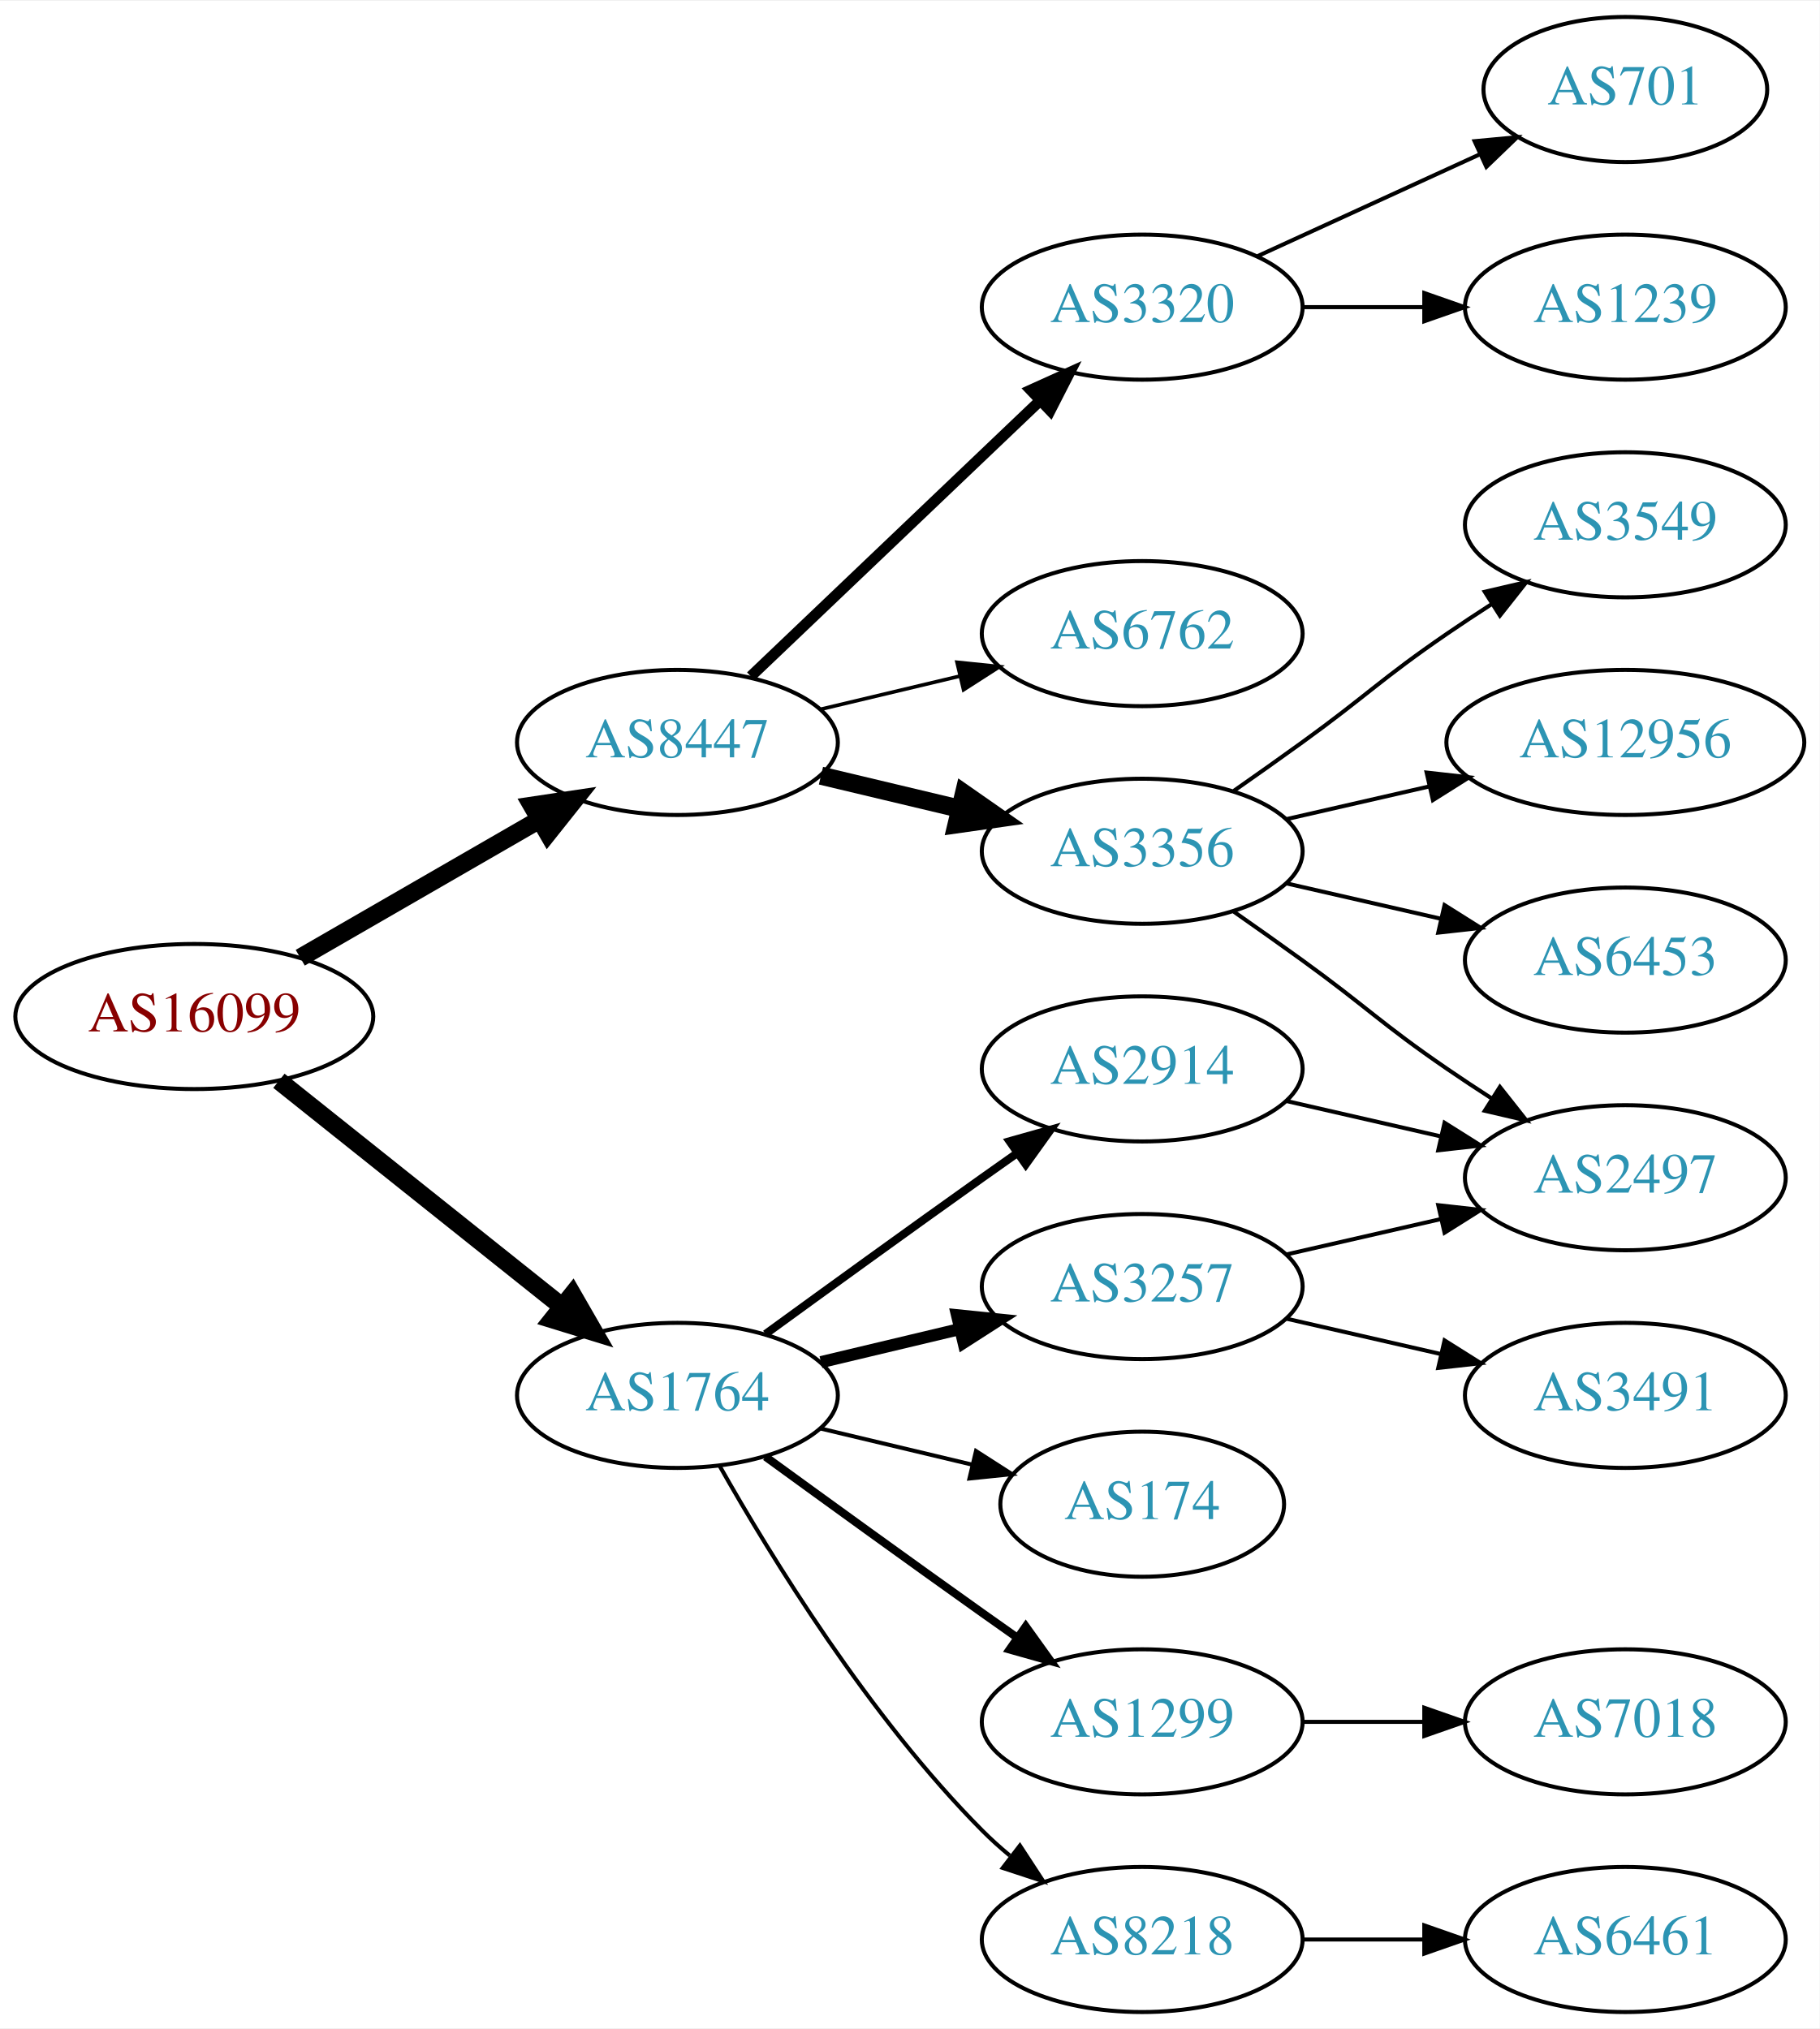
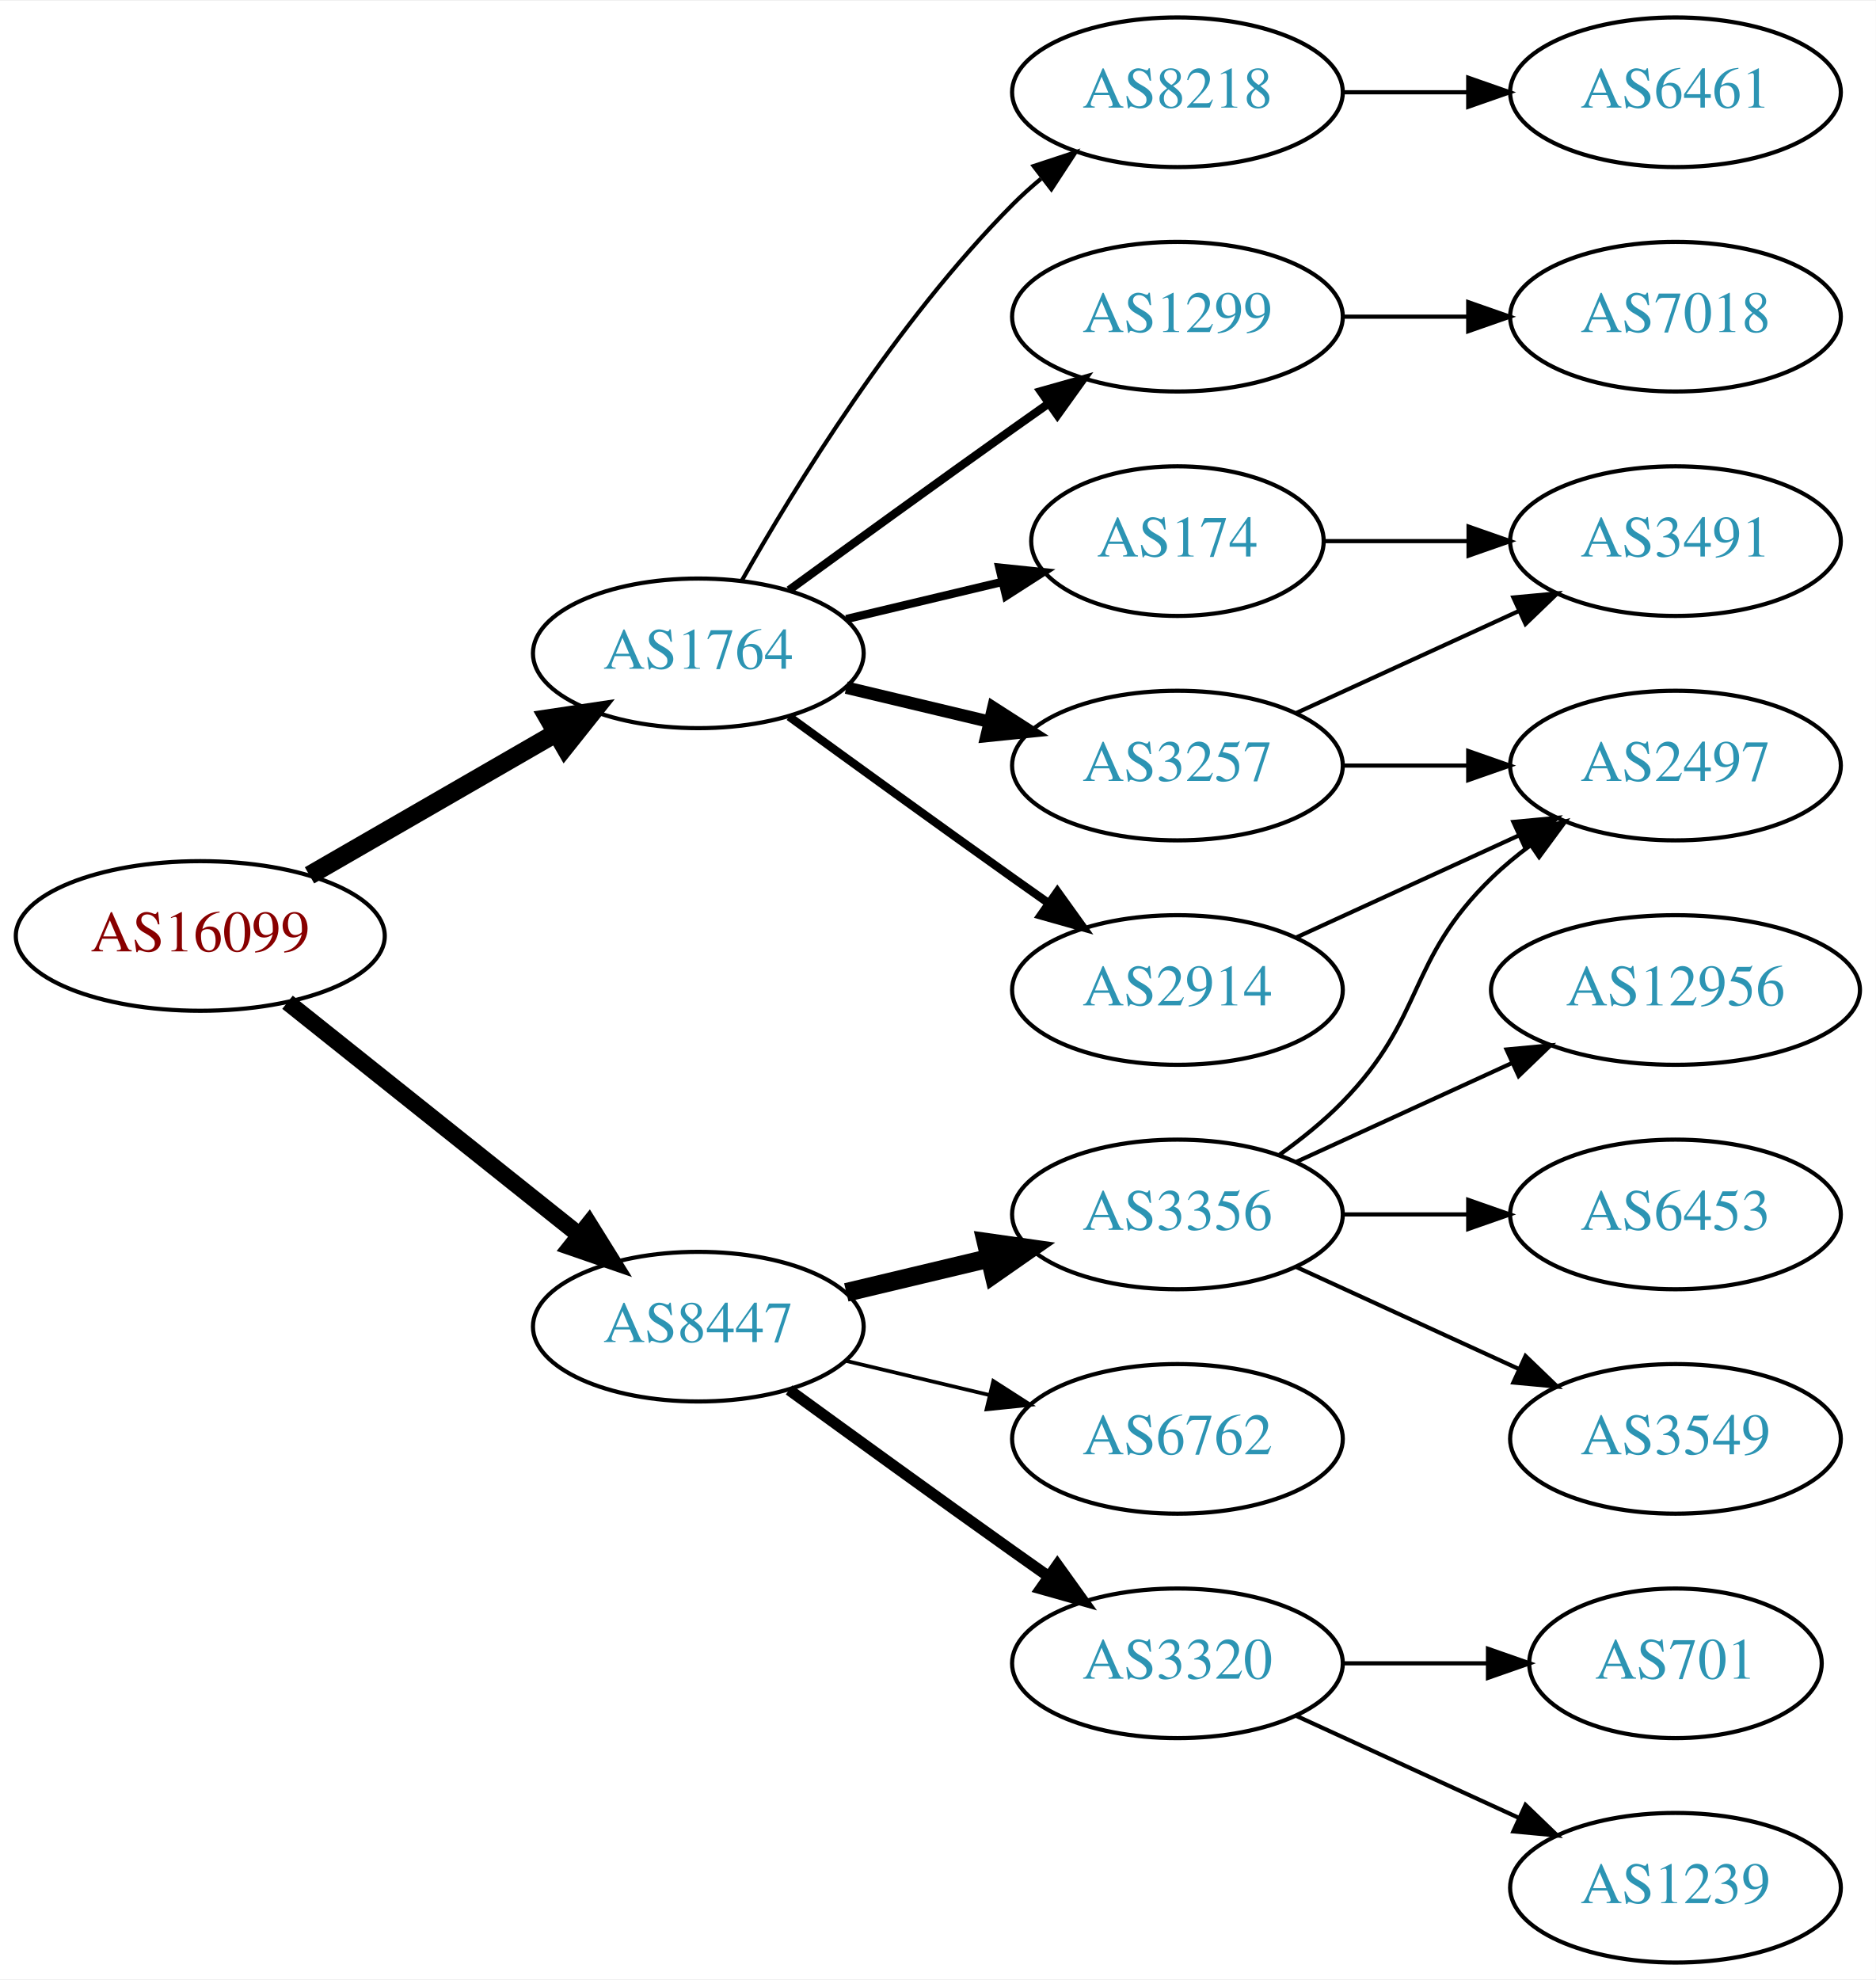
- <svg xmlns="http://www.w3.org/2000/svg" xmlns:xlink="http://www.w3.org/1999/xlink" width="451pt" height="503pt" viewBox="0.00 0.00 451.37 503.00">
-   <g id="graph0" class="graph" transform="scale(1 1) rotate(0) translate(4 499)">
-     <polygon fill="white" stroke="none" points="-4,4 -4,-499 447.37,-499 447.37,4 -4,4" />
+ <svg xmlns="http://www.w3.org/2000/svg" xmlns:xlink="http://www.w3.org/1999/xlink" width="451pt" height="476pt" viewBox="0.00 0.00 451.37 476.00">
+   <g id="graph0" class="graph" transform="scale(1 1) rotate(0) translate(4 472)">
+     <polygon fill="white" stroke="none" points="-4,4 -4,-472 447.37,-472 447.37,4 -4,4" />
    <g id="node1" class="node">
      <g id="a_node1">
        <a xlink:href="/asn/16099" xlink:title="AS16099 ~ SOZVERS-NET [AT]">
          <ellipse fill="#ffffff" stroke="black" cx="44.196" cy="-247" rx="44.393" ry="18" />
          <text text-anchor="middle" x="44.196" y="-243.3" font-family="Times,serif" font-size="14.00" fill="#880000">AS16099</text>
        </a>
      </g>
    </g>
    <g id="node2" class="node">
      <g id="a_node2">
        <a xlink:href="/asn/1764" xlink:title="AS1764 ~ NEXTLAYER-AS [AT]">
-           <ellipse fill="#ffffff" stroke="black" cx="164.039" cy="-153" rx="39.794" ry="18" />
-           <text text-anchor="middle" x="164.039" y="-149.3" font-family="Times,serif" font-size="14.00" fill="#2c94b3">AS1764</text>
+           <ellipse fill="#ffffff" stroke="black" cx="164.039" cy="-315" rx="39.794" ry="18" />
+           <text text-anchor="middle" x="164.039" y="-311.3" font-family="Times,serif" font-size="14.00" fill="#2c94b3">AS1764</text>
        </a>
      </g>
    </g>
    <g id="edge1" class="edge">
-       <path fill="none" stroke="black" stroke-width="4.5" d="M65.186,-231.054C84.518,-215.634 113.969,-192.141 135.512,-174.957" />
-       <polygon fill="black" stroke="black" stroke-width="4.5" points="137.981,-178.024 143.343,-168.71 133.071,-171.868 137.981,-178.024" />
+       <path fill="none" stroke="black" stroke-width="4.5" d="M70.476,-261.588C87.796,-271.582 110.947,-284.941 129.763,-295.799" />
+       <polygon fill="black" stroke="black" stroke-width="4.5" points="127.978,-299.314 138.607,-300.902 131.914,-292.493 127.978,-299.314" />
    </g>
    <g id="node3" class="node">
      <g id="a_node3">
        <a xlink:href="/asn/8447" xlink:title="AS8447 ~ A1 Telekom Austria AG [AT]">
-           <ellipse fill="#ffffff" stroke="black" cx="164.039" cy="-315" rx="39.794" ry="18" />
-           <text text-anchor="middle" x="164.039" y="-311.3" font-family="Times,serif" font-size="14.00" fill="#2c94b3">AS8447</text>
+           <ellipse fill="#ffffff" stroke="black" cx="164.039" cy="-153" rx="39.794" ry="18" />
+           <text text-anchor="middle" x="164.039" y="-149.3" font-family="Times,serif" font-size="14.00" fill="#2c94b3">AS8447</text>
        </a>
      </g>
    </g>
    <g id="edge2" class="edge">
-       <path fill="none" stroke="black" stroke-width="4.5" d="M70.476,-261.588C87.796,-271.582 110.947,-284.941 129.763,-295.799" />
-       <polygon fill="black" stroke="black" stroke-width="4.5" points="127.978,-299.314 138.607,-300.902 131.914,-292.493 127.978,-299.314" />
+       <path fill="none" stroke="black" stroke-width="4.05" d="M65.186,-231.054C84.518,-215.634 113.969,-192.141 135.512,-174.957" />
+       <polygon fill="black" stroke="black" stroke-width="4.05" points="137.736,-177.717 143.343,-168.71 133.316,-172.176 137.736,-177.717" />
    </g>
    <g id="node4" class="node">
      <g id="a_node4">
-         <a xlink:href="/asn/3257" xlink:title="AS3257 ~ GTT [DE]">
-           <ellipse fill="#ffffff" stroke="black" cx="279.332" cy="-180" rx="39.794" ry="18" />
-           <text text-anchor="middle" x="279.332" y="-176.3" font-family="Times,serif" font-size="14.00" fill="#2c94b3">AS3257</text>
+         <a xlink:href="/asn/2914" xlink:title="AS2914 ~ NTT America, Inc. [US]">
+           <ellipse fill="#ffffff" stroke="black" cx="279.332" cy="-234" rx="39.794" ry="18" />
+           <text text-anchor="middle" x="279.332" y="-230.3" font-family="Times,serif" font-size="14.00" fill="#2c94b3">AS2914</text>
        </a>
      </g>
    </g>
    <g id="edge3" class="edge">
-       <path fill="none" stroke="black" stroke-width="3" d="M199.646,-161.248C210.517,-163.838 222.671,-166.735 234.114,-169.462" />
-       <polygon fill="black" stroke="black" stroke-width="3" points="233.397,-172.889 243.936,-171.803 235.02,-166.08 233.397,-172.889" />
+       <path fill="none" stroke="black" stroke-width="2" d="M185.887,-299.778C200.821,-288.909 221.435,-273.975 239.685,-261 242.506,-258.995 245.449,-256.915 248.397,-254.841" />
+       <polygon fill="black" stroke="black" stroke-width="2" points="250.443,-257.681 256.621,-249.074 246.424,-251.95 250.443,-257.681" />
    </g>
    <g id="node5" class="node">
      <g id="a_node5">
        <a xlink:href="/asn/174" xlink:title="AS174 ~ Cogent Communications [US]">
-           <ellipse fill="#ffffff" stroke="black" cx="279.332" cy="-126" rx="35.194" ry="18" />
-           <text text-anchor="middle" x="279.332" y="-122.3" font-family="Times,serif" font-size="14.00" fill="#2c94b3">AS174</text>
+           <ellipse fill="#ffffff" stroke="black" cx="279.332" cy="-342" rx="35.194" ry="18" />
+           <text text-anchor="middle" x="279.332" y="-338.3" font-family="Times,serif" font-size="14.00" fill="#2c94b3">AS174</text>
        </a>
      </g>
    </g>
    <g id="edge4" class="edge">
-       <path fill="none" stroke="black" d="M199.646,-144.752C211.44,-141.942 224.745,-138.771 237.013,-135.847" />
-       <polygon fill="black" stroke="black" points="238.101,-139.186 247.018,-133.463 236.479,-132.376 238.101,-139.186" />
+       <path fill="none" stroke="black" stroke-width="2" d="M199.646,-323.248C211.44,-326.058 224.745,-329.229 237.013,-332.153" />
+       <polygon fill="black" stroke="black" stroke-width="2" points="236.479,-335.624 247.018,-334.537 238.101,-328.814 236.479,-335.624" />
    </g>
    <g id="node6" class="node">
      <g id="a_node6">
-         <a xlink:href="/asn/1299" xlink:title="AS1299 ~ Telia Carrier [EU]">
-           <ellipse fill="#ffffff" stroke="black" cx="279.332" cy="-72" rx="39.794" ry="18" />
-           <text text-anchor="middle" x="279.332" y="-68.3" font-family="Times,serif" font-size="14.00" fill="#2c94b3">AS1299</text>
+         <a xlink:href="/asn/8218" xlink:title="AS8218 ~ legacy Neotelecoms [FR]">
+           <ellipse fill="#ffffff" stroke="black" cx="279.332" cy="-450" rx="39.794" ry="18" />
+           <text text-anchor="middle" x="279.332" y="-446.3" font-family="Times,serif" font-size="14.00" fill="#2c94b3">AS8218</text>
        </a>
      </g>
    </g>
    <g id="edge5" class="edge">
-       <path fill="none" stroke="black" stroke-width="2" d="M185.887,-137.778C200.821,-126.909 221.435,-111.975 239.685,-99 242.506,-96.995 245.449,-94.915 248.397,-92.841" />
-       <polygon fill="black" stroke="black" stroke-width="2" points="250.443,-95.681 256.621,-87.074 246.424,-89.95 250.443,-95.681" />
+       <path fill="none" stroke="black" d="M174.498,-332.49C187.28,-355.096 211.712,-394.886 239.685,-423 241.796,-425.121 244.092,-427.188 246.477,-429.171" />
+       <polygon fill="black" stroke="black" points="244.73,-432.242 254.793,-435.556 248.993,-426.69 244.73,-432.242" />
    </g>
    <g id="node7" class="node">
      <g id="a_node7">
-         <a xlink:href="/asn/8218" xlink:title="AS8218 ~ legacy Neotelecoms [FR]">
-           <ellipse fill="#ffffff" stroke="black" cx="279.332" cy="-18" rx="39.794" ry="18" />
-           <text text-anchor="middle" x="279.332" y="-14.3" font-family="Times,serif" font-size="14.00" fill="#2c94b3">AS8218</text>
+         <a xlink:href="/asn/3257" xlink:title="AS3257 ~ GTT [DE]">
+           <ellipse fill="#ffffff" stroke="black" cx="279.332" cy="-288" rx="39.794" ry="18" />
+           <text text-anchor="middle" x="279.332" y="-284.3" font-family="Times,serif" font-size="14.00" fill="#2c94b3">AS3257</text>
        </a>
      </g>
    </g>
    <g id="edge6" class="edge">
-       <path fill="none" stroke="black" d="M174.498,-135.51C187.28,-112.904 211.712,-73.114 239.685,-45 241.796,-42.879 244.092,-40.812 246.477,-38.829" />
-       <polygon fill="black" stroke="black" points="248.993,-41.31 254.793,-32.444 244.73,-35.758 248.993,-41.31" />
+       <path fill="none" stroke="black" stroke-width="3" d="M199.646,-306.752C210.517,-304.162 222.671,-301.265 234.114,-298.538" />
+       <polygon fill="black" stroke="black" stroke-width="3" points="235.02,-301.92 243.936,-296.197 233.397,-295.111 235.02,-301.92" />
    </g>
    <g id="node8" class="node">
      <g id="a_node8">
-         <a xlink:href="/asn/2914" xlink:title="AS2914 ~ NTT America, Inc. [US]">
-           <ellipse fill="#ffffff" stroke="black" cx="279.332" cy="-234" rx="39.794" ry="18" />
-           <text text-anchor="middle" x="279.332" y="-230.3" font-family="Times,serif" font-size="14.00" fill="#2c94b3">AS2914</text>
+         <a xlink:href="/asn/1299" xlink:title="AS1299 ~ Telia Carrier [EU]">
+           <ellipse fill="#ffffff" stroke="black" cx="279.332" cy="-396" rx="39.794" ry="18" />
+           <text text-anchor="middle" x="279.332" y="-392.3" font-family="Times,serif" font-size="14.00" fill="#2c94b3">AS1299</text>
        </a>
      </g>
    </g>
    <g id="edge7" class="edge">
-       <path fill="none" stroke="black" stroke-width="2" d="M185.887,-168.222C200.821,-179.091 221.435,-194.025 239.685,-207 242.506,-209.005 245.449,-211.085 248.397,-213.159" />
-       <polygon fill="black" stroke="black" stroke-width="2" points="246.424,-216.05 256.621,-218.926 250.443,-210.319 246.424,-216.05" />
+       <path fill="none" stroke="black" stroke-width="2" d="M185.887,-330.222C200.821,-341.091 221.435,-356.025 239.685,-369 242.506,-371.005 245.449,-373.085 248.397,-375.159" />
+       <polygon fill="black" stroke="black" stroke-width="2" points="246.424,-378.05 256.621,-380.926 250.443,-372.319 246.424,-378.05" />
    </g>
    <g id="node13" class="node">
      <g id="a_node13">
        <a xlink:href="/asn/3356" xlink:title="AS3356 ~ Level 3 Parent, LLC [US]">
-           <ellipse fill="#ffffff" stroke="black" cx="279.332" cy="-288" rx="39.794" ry="18" />
-           <text text-anchor="middle" x="279.332" y="-284.3" font-family="Times,serif" font-size="14.00" fill="#2c94b3">AS3356</text>
-         </a>
-       </g>
-     </g>
-     <g id="edge13" class="edge">
-       <path fill="none" stroke="black" stroke-width="4.5" d="M199.646,-306.752C210.517,-304.162 222.671,-301.265 234.114,-298.538" />
-       <polygon fill="black" stroke="black" stroke-width="4.5" points="235.122,-302.346 243.936,-296.197 233.296,-294.685 235.122,-302.346" />
+           <ellipse fill="#ffffff" stroke="black" cx="279.332" cy="-180" rx="39.794" ry="18" />
+           <text text-anchor="middle" x="279.332" y="-176.3" font-family="Times,serif" font-size="14.00" fill="#2c94b3">AS3356</text>
+         </a>
+       </g>
+     </g>
+     <g id="edge14" class="edge">
+       <path fill="none" stroke="black" stroke-width="4.5" d="M199.646,-161.248C210.517,-163.838 222.671,-166.735 234.114,-169.462" />
+       <polygon fill="black" stroke="black" stroke-width="4.5" points="233.296,-173.315 243.936,-171.803 235.122,-165.654 233.296,-173.315" />
    </g>
    <g id="node14" class="node">
      <g id="a_node14">
-         <a xlink:href="/asn/3320" xlink:title="AS3320 ~ DTAG [DE]">
-           <ellipse fill="#ffffff" stroke="black" cx="279.332" cy="-423" rx="39.794" ry="18" />
-           <text text-anchor="middle" x="279.332" y="-419.3" font-family="Times,serif" font-size="14.00" fill="#2c94b3">AS3320</text>
-         </a>
-       </g>
-     </g>
-     <g id="edge14" class="edge">
-       <path fill="none" stroke="black" stroke-width="2.7" d="M182.245,-331.403C201.321,-349.587 232.241,-379.063 253.838,-399.651" />
-       <polygon fill="black" stroke="black" stroke-width="2.7" points="251.681,-402.43 261.334,-406.797 256.511,-397.363 251.681,-402.43" />
+         <a xlink:href="/asn/6762" xlink:title="AS6762 ~ TELECOM ITALIA SPARKLE S.p.A. [IT]">
+           <ellipse fill="#ffffff" stroke="black" cx="279.332" cy="-126" rx="39.794" ry="18" />
+           <text text-anchor="middle" x="279.332" y="-122.3" font-family="Times,serif" font-size="14.00" fill="#2c94b3">AS6762</text>
+         </a>
+       </g>
+     </g>
+     <g id="edge15" class="edge">
+       <path fill="none" stroke="black" stroke-width="0.9" d="M199.646,-144.752C210.517,-142.162 222.671,-139.265 234.114,-136.538" />
+       <polygon fill="black" stroke="black" stroke-width="0.9" points="235.02,-139.92 243.936,-134.197 233.397,-133.111 235.02,-139.92" />
    </g>
    <g id="node15" class="node">
      <g id="a_node15">
-         <a xlink:href="/asn/6762" xlink:title="AS6762 ~ TELECOM ITALIA SPARKLE S.p.A. [IT]">
-           <ellipse fill="#ffffff" stroke="black" cx="279.332" cy="-342" rx="39.794" ry="18" />
-           <text text-anchor="middle" x="279.332" y="-338.3" font-family="Times,serif" font-size="14.00" fill="#2c94b3">AS6762</text>
-         </a>
-       </g>
-     </g>
-     <g id="edge15" class="edge">
-       <path fill="none" stroke="black" stroke-width="0.9" d="M199.646,-323.248C210.517,-325.838 222.671,-328.735 234.114,-331.462" />
-       <polygon fill="black" stroke="black" stroke-width="0.9" points="233.397,-334.889 243.936,-333.803 235.02,-328.08 233.397,-334.889" />
+         <a xlink:href="/asn/3320" xlink:title="AS3320 ~ DTAG [DE]">
+           <ellipse fill="#ffffff" stroke="black" cx="279.332" cy="-72" rx="39.794" ry="18" />
+           <text text-anchor="middle" x="279.332" y="-68.3" font-family="Times,serif" font-size="14.00" fill="#2c94b3">AS3320</text>
+         </a>
+       </g>
+     </g>
+     <g id="edge16" class="edge">
+       <path fill="none" stroke="black" stroke-width="2.7" d="M185.887,-137.778C200.821,-126.909 221.435,-111.975 239.685,-99 242.506,-96.995 245.449,-94.915 248.397,-92.841" />
+       <polygon fill="black" stroke="black" stroke-width="2.7" points="250.443,-95.681 256.621,-87.074 246.424,-89.95 250.443,-95.681" />
    </g>
    <g id="node9" class="node">
      <g id="a_node9">
        <a xlink:href="/asn/2497" xlink:title="AS2497 ~ Internet Initiative Japan Inc. [JP]">
-           <ellipse fill="#ffffff" stroke="black" cx="399.174" cy="-207" rx="39.794" ry="18" />
-           <text text-anchor="middle" x="399.174" y="-203.3" font-family="Times,serif" font-size="14.00" fill="#2c94b3">AS2497</text>
+           <ellipse fill="#ffffff" stroke="black" cx="399.174" cy="-288" rx="39.794" ry="18" />
+           <text text-anchor="middle" x="399.174" y="-284.3" font-family="Times,serif" font-size="14.00" fill="#2c94b3">AS2497</text>
        </a>
      </g>
    </g>
    <g id="edge8" class="edge">
-       <path fill="none" stroke="black" d="M315.051,-187.955C327.051,-190.704 340.672,-193.825 353.364,-196.733" />
-       <polygon fill="black" stroke="black" points="352.767,-200.187 363.296,-199.009 354.33,-193.364 352.767,-200.187" />
+       <path fill="none" stroke="black" d="M307.96,-246.661C323.917,-253.973 344.188,-263.261 361.471,-271.181" />
+       <polygon fill="black" stroke="black" points="360.169,-274.435 370.718,-275.419 363.085,-268.071 360.169,-274.435" />
+     </g>
+     <g id="node11" class="node">
+       <g id="a_node11">
+         <a xlink:href="/asn/3491" xlink:title="AS3491 ~ PCCW Global, Inc. [US]">
+           <ellipse fill="#ffffff" stroke="black" cx="399.174" cy="-342" rx="39.794" ry="18" />
+           <text text-anchor="middle" x="399.174" y="-338.3" font-family="Times,serif" font-size="14.00" fill="#2c94b3">AS3491</text>
+         </a>
+       </g>
+     </g>
+     <g id="edge13" class="edge">
+       <path fill="none" stroke="black" d="M314.733,-342C325.557,-342 337.725,-342 349.352,-342" />
+       <polygon fill="black" stroke="black" points="349.383,-345.5 359.383,-342 349.383,-338.5 349.383,-345.5" />
    </g>
    <g id="node10" class="node">
      <g id="a_node10">
-         <a xlink:href="/asn/3491" xlink:title="AS3491 ~ PCCW Global, Inc. [US]">
-           <ellipse fill="#ffffff" stroke="black" cx="399.174" cy="-153" rx="39.794" ry="18" />
-           <text text-anchor="middle" x="399.174" y="-149.3" font-family="Times,serif" font-size="14.00" fill="#2c94b3">AS3491</text>
+         <a xlink:href="/asn/6461" xlink:title="AS6461 ~ Zayo Bandwidth [US]">
+           <ellipse fill="#ffffff" stroke="black" cx="399.174" cy="-450" rx="39.794" ry="18" />
+           <text text-anchor="middle" x="399.174" y="-446.3" font-family="Times,serif" font-size="14.00" fill="#2c94b3">AS6461</text>
        </a>
      </g>
    </g>
    <g id="edge9" class="edge">
-       <path fill="none" stroke="black" d="M315.051,-172.045C327.051,-169.296 340.672,-166.175 353.364,-163.267" />
-       <polygon fill="black" stroke="black" points="354.33,-166.636 363.296,-160.991 352.767,-159.813 354.33,-166.636" />
-     </g>
-     <g id="node11" class="node">
-       <g id="a_node11">
-         <a xlink:href="/asn/7018" xlink:title="AS7018 ~ AT&amp;T Services, Inc. [US]">
-           <ellipse fill="#ffffff" stroke="black" cx="399.174" cy="-72" rx="39.794" ry="18" />
-           <text text-anchor="middle" x="399.174" y="-68.3" font-family="Times,serif" font-size="14.00" fill="#2c94b3">AS7018</text>
-         </a>
-       </g>
+       <path fill="none" stroke="black" d="M319.244,-450C328.798,-450 339.147,-450 349.11,-450" />
+       <polygon fill="black" stroke="black" points="349.302,-453.5 359.302,-450 349.302,-446.5 349.302,-453.5" />
+     </g>
+     <g id="edge11" class="edge">
+       <path fill="none" stroke="black" d="M319.244,-288C328.798,-288 339.147,-288 349.11,-288" />
+       <polygon fill="black" stroke="black" points="349.302,-291.5 359.302,-288 349.302,-284.5 349.302,-291.5" />
    </g>
    <g id="edge10" class="edge">
-       <path fill="none" stroke="black" d="M319.244,-72C328.798,-72 339.147,-72 349.11,-72" />
-       <polygon fill="black" stroke="black" points="349.302,-75.5 359.302,-72 349.302,-68.5 349.302,-75.5" />
+       <path fill="none" stroke="black" d="M307.96,-300.661C323.917,-307.973 344.188,-317.261 361.471,-325.181" />
+       <polygon fill="black" stroke="black" points="360.169,-328.435 370.718,-329.419 363.085,-322.071 360.169,-328.435" />
    </g>
    <g id="node12" class="node">
      <g id="a_node12">
-         <a xlink:href="/asn/6461" xlink:title="AS6461 ~ Zayo Bandwidth [US]">
-           <ellipse fill="#ffffff" stroke="black" cx="399.174" cy="-18" rx="39.794" ry="18" />
-           <text text-anchor="middle" x="399.174" y="-14.3" font-family="Times,serif" font-size="14.00" fill="#2c94b3">AS6461</text>
-         </a>
-       </g>
-     </g>
-     <g id="edge11" class="edge">
-       <path fill="none" stroke="black" d="M319.244,-18C328.798,-18 339.147,-18 349.11,-18" />
-       <polygon fill="black" stroke="black" points="349.302,-21.5 359.302,-18 349.302,-14.5 349.302,-21.5" />
+         <a xlink:href="/asn/7018" xlink:title="AS7018 ~ AT&amp;T Services, Inc. [US]">
+           <ellipse fill="#ffffff" stroke="black" cx="399.174" cy="-396" rx="39.794" ry="18" />
+           <text text-anchor="middle" x="399.174" y="-392.3" font-family="Times,serif" font-size="14.00" fill="#2c94b3">AS7018</text>
+         </a>
+       </g>
    </g>
    <g id="edge12" class="edge">
-       <path fill="none" stroke="black" d="M315.051,-226.045C327.051,-223.296 340.672,-220.175 353.364,-217.267" />
-       <polygon fill="black" stroke="black" points="354.33,-220.636 363.296,-214.991 352.767,-213.813 354.33,-220.636" />
-     </g>
-     <g id="edge18" class="edge">
-       <path fill="none" stroke="black" d="M302.089,-272.991C307.623,-269.121 313.542,-264.936 318.978,-261 335.178,-249.271 338.483,-245.311 354.978,-234 358.506,-231.581 362.244,-229.111 365.985,-226.698" />
-       <polygon fill="black" stroke="black" points="368.057,-229.528 374.626,-221.216 364.307,-223.618 368.057,-229.528" />
+       <path fill="none" stroke="black" d="M319.244,-396C328.798,-396 339.147,-396 349.11,-396" />
+       <polygon fill="black" stroke="black" points="349.302,-399.5 359.302,-396 349.302,-392.5 349.302,-399.5" />
+     </g>
+     <g id="edge20" class="edge">
+       <path fill="none" stroke="black" d="M303.926,-194.389C309.182,-198.148 314.513,-202.437 318.978,-207 339.151,-227.617 334.285,-240.906 354.978,-261 357.823,-263.763 360.997,-266.386 364.297,-268.834" />
+       <polygon fill="black" stroke="black" points="362.414,-271.786 372.645,-274.538 366.363,-266.006 362.414,-271.786" />
+     </g>
+     <g id="node18" class="node">
+       <g id="a_node18">
+         <a xlink:href="/asn/6453" xlink:title="AS6453 ~ TATA COMMUNICATIONS (AMERICA) INC [US]">
+           <ellipse fill="#ffffff" stroke="black" cx="399.174" cy="-180" rx="39.794" ry="18" />
+           <text text-anchor="middle" x="399.174" y="-176.3" font-family="Times,serif" font-size="14.00" fill="#2c94b3">AS6453</text>
+         </a>
+       </g>
+     </g>
+     <g id="edge19" class="edge">
+       <path fill="none" stroke="black" d="M319.244,-180C328.798,-180 339.147,-180 349.11,-180" />
+       <polygon fill="black" stroke="black" points="349.302,-183.5 359.302,-180 349.302,-176.5 349.302,-183.5" />
+     </g>
+     <g id="node19" class="node">
+       <g id="a_node19">
+         <a xlink:href="/asn/3549" xlink:title="AS3549 ~ Level 3 Parent, LLC [US]">
+           <ellipse fill="#ffffff" stroke="black" cx="399.174" cy="-126" rx="39.794" ry="18" />
+           <text text-anchor="middle" x="399.174" y="-122.3" font-family="Times,serif" font-size="14.00" fill="#2c94b3">AS3549</text>
+         </a>
+       </g>
+     </g>
+     <g id="edge21" class="edge">
+       <path fill="none" stroke="black" d="M307.96,-167.339C323.917,-160.027 344.188,-150.739 361.471,-142.819" />
+       <polygon fill="black" stroke="black" points="363.085,-145.929 370.718,-138.581 360.169,-139.565 363.085,-145.929" />
+     </g>
+     <g id="node20" class="node">
+       <g id="a_node20">
+         <a xlink:href="/asn/12956" xlink:title="AS12956 ~ TELXIUS [ES]">
+           <ellipse fill="#ffffff" stroke="black" cx="399.174" cy="-234" rx="44.393" ry="18" />
+           <text text-anchor="middle" x="399.174" y="-230.3" font-family="Times,serif" font-size="14.00" fill="#2c94b3">AS12956</text>
+         </a>
+       </g>
+     </g>
+     <g id="edge22" class="edge">
+       <path fill="none" stroke="black" d="M307.96,-192.661C323.458,-199.762 343.025,-208.728 359.971,-216.494" />
+       <polygon fill="black" stroke="black" points="358.525,-219.681 369.074,-220.665 361.441,-213.317 358.525,-219.681" />
    </g>
    <g id="node16" class="node">
      <g id="a_node16">
-         <a xlink:href="/asn/12956" xlink:title="AS12956 ~ TELXIUS [ES]">
-           <ellipse fill="#ffffff" stroke="black" cx="399.174" cy="-315" rx="44.393" ry="18" />
-           <text text-anchor="middle" x="399.174" y="-311.3" font-family="Times,serif" font-size="14.00" fill="#2c94b3">AS12956</text>
-         </a>
-       </g>
-     </g>
-     <g id="edge16" class="edge">
-       <path fill="none" stroke="black" d="M315.051,-295.955C326.189,-298.507 338.725,-301.379 350.618,-304.104" />
-       <polygon fill="black" stroke="black" points="349.883,-307.526 360.412,-306.348 351.446,-300.703 349.883,-307.526" />
+         <a xlink:href="/asn/1239" xlink:title="AS1239 ~ Sprint [US]">
+           <ellipse fill="#ffffff" stroke="black" cx="399.174" cy="-18" rx="39.794" ry="18" />
+           <text text-anchor="middle" x="399.174" y="-14.3" font-family="Times,serif" font-size="14.00" fill="#2c94b3">AS1239</text>
+         </a>
+       </g>
+     </g>
+     <g id="edge17" class="edge">
+       <path fill="none" stroke="black" d="M307.96,-59.339C323.917,-52.027 344.188,-42.739 361.471,-34.819" />
+       <polygon fill="black" stroke="black" points="363.085,-37.929 370.718,-30.581 360.169,-31.565 363.085,-37.929" />
    </g>
    <g id="node17" class="node">
      <g id="a_node17">
-         <a xlink:href="/asn/6453" xlink:title="AS6453 ~ TATA COMMUNICATIONS (AMERICA) INC [US]">
-           <ellipse fill="#ffffff" stroke="black" cx="399.174" cy="-261" rx="39.794" ry="18" />
-           <text text-anchor="middle" x="399.174" y="-257.3" font-family="Times,serif" font-size="14.00" fill="#2c94b3">AS6453</text>
-         </a>
-       </g>
-     </g>
-     <g id="edge17" class="edge">
-       <path fill="none" stroke="black" d="M315.051,-280.045C327.051,-277.296 340.672,-274.175 353.364,-271.267" />
-       <polygon fill="black" stroke="black" points="354.33,-274.636 363.296,-268.991 352.767,-267.813 354.33,-274.636" />
-     </g>
-     <g id="node18" class="node">
-       <g id="a_node18">
-         <a xlink:href="/asn/3549" xlink:title="AS3549 ~ Level 3 Parent, LLC [US]">
-           <ellipse fill="#ffffff" stroke="black" cx="399.174" cy="-369" rx="39.794" ry="18" />
-           <text text-anchor="middle" x="399.174" y="-365.3" font-family="Times,serif" font-size="14.00" fill="#2c94b3">AS3549</text>
-         </a>
-       </g>
-     </g>
-     <g id="edge19" class="edge">
-       <path fill="none" stroke="black" d="M302.089,-303.009C307.623,-306.879 313.542,-311.064 318.978,-315 335.178,-326.729 338.483,-330.689 354.978,-342 358.506,-344.419 362.244,-346.889 365.985,-349.302" />
-       <polygon fill="black" stroke="black" points="364.307,-352.382 374.626,-354.784 368.057,-346.472 364.307,-352.382" />
-     </g>
-     <g id="node19" class="node">
-       <g id="a_node19">
-         <a xlink:href="/asn/1239" xlink:title="AS1239 ~ Sprint [US]">
-           <ellipse fill="#ffffff" stroke="black" cx="399.174" cy="-423" rx="39.794" ry="18" />
-           <text text-anchor="middle" x="399.174" y="-419.3" font-family="Times,serif" font-size="14.00" fill="#2c94b3">AS1239</text>
-         </a>
-       </g>
-     </g>
-     <g id="edge20" class="edge">
-       <path fill="none" stroke="black" d="M319.244,-423C328.798,-423 339.147,-423 349.11,-423" />
-       <polygon fill="black" stroke="black" points="349.302,-426.5 359.302,-423 349.302,-419.5 349.302,-426.5" />
-     </g>
-     <g id="node20" class="node">
-       <g id="a_node20">
        <a xlink:href="/asn/701" xlink:title="AS701 ~ UUNET [US]">
-           <ellipse fill="#ffffff" stroke="black" cx="399.174" cy="-477" rx="35.194" ry="18" />
-           <text text-anchor="middle" x="399.174" y="-473.3" font-family="Times,serif" font-size="14.00" fill="#2c94b3">AS701</text>
-         </a>
-       </g>
-     </g>
-     <g id="edge21" class="edge">
-       <path fill="none" stroke="black" d="M307.96,-435.661C324.377,-443.183 345.358,-452.798 362.955,-460.861" />
-       <polygon fill="black" stroke="black" points="361.783,-464.174 372.332,-465.158 364.7,-457.811 361.783,-464.174" />
+           <ellipse fill="#ffffff" stroke="black" cx="399.174" cy="-72" rx="35.194" ry="18" />
+           <text text-anchor="middle" x="399.174" y="-68.3" font-family="Times,serif" font-size="14.00" fill="#2c94b3">AS701</text>
+         </a>
+       </g>
+     </g>
+     <g id="edge18" class="edge">
+       <path fill="none" stroke="black" d="M319.244,-72C330.331,-72 342.491,-72 353.873,-72" />
+       <polygon fill="black" stroke="black" points="354.055,-75.5 364.055,-72 354.055,-68.5 354.055,-75.5" />
    </g>
  </g>
</svg>
